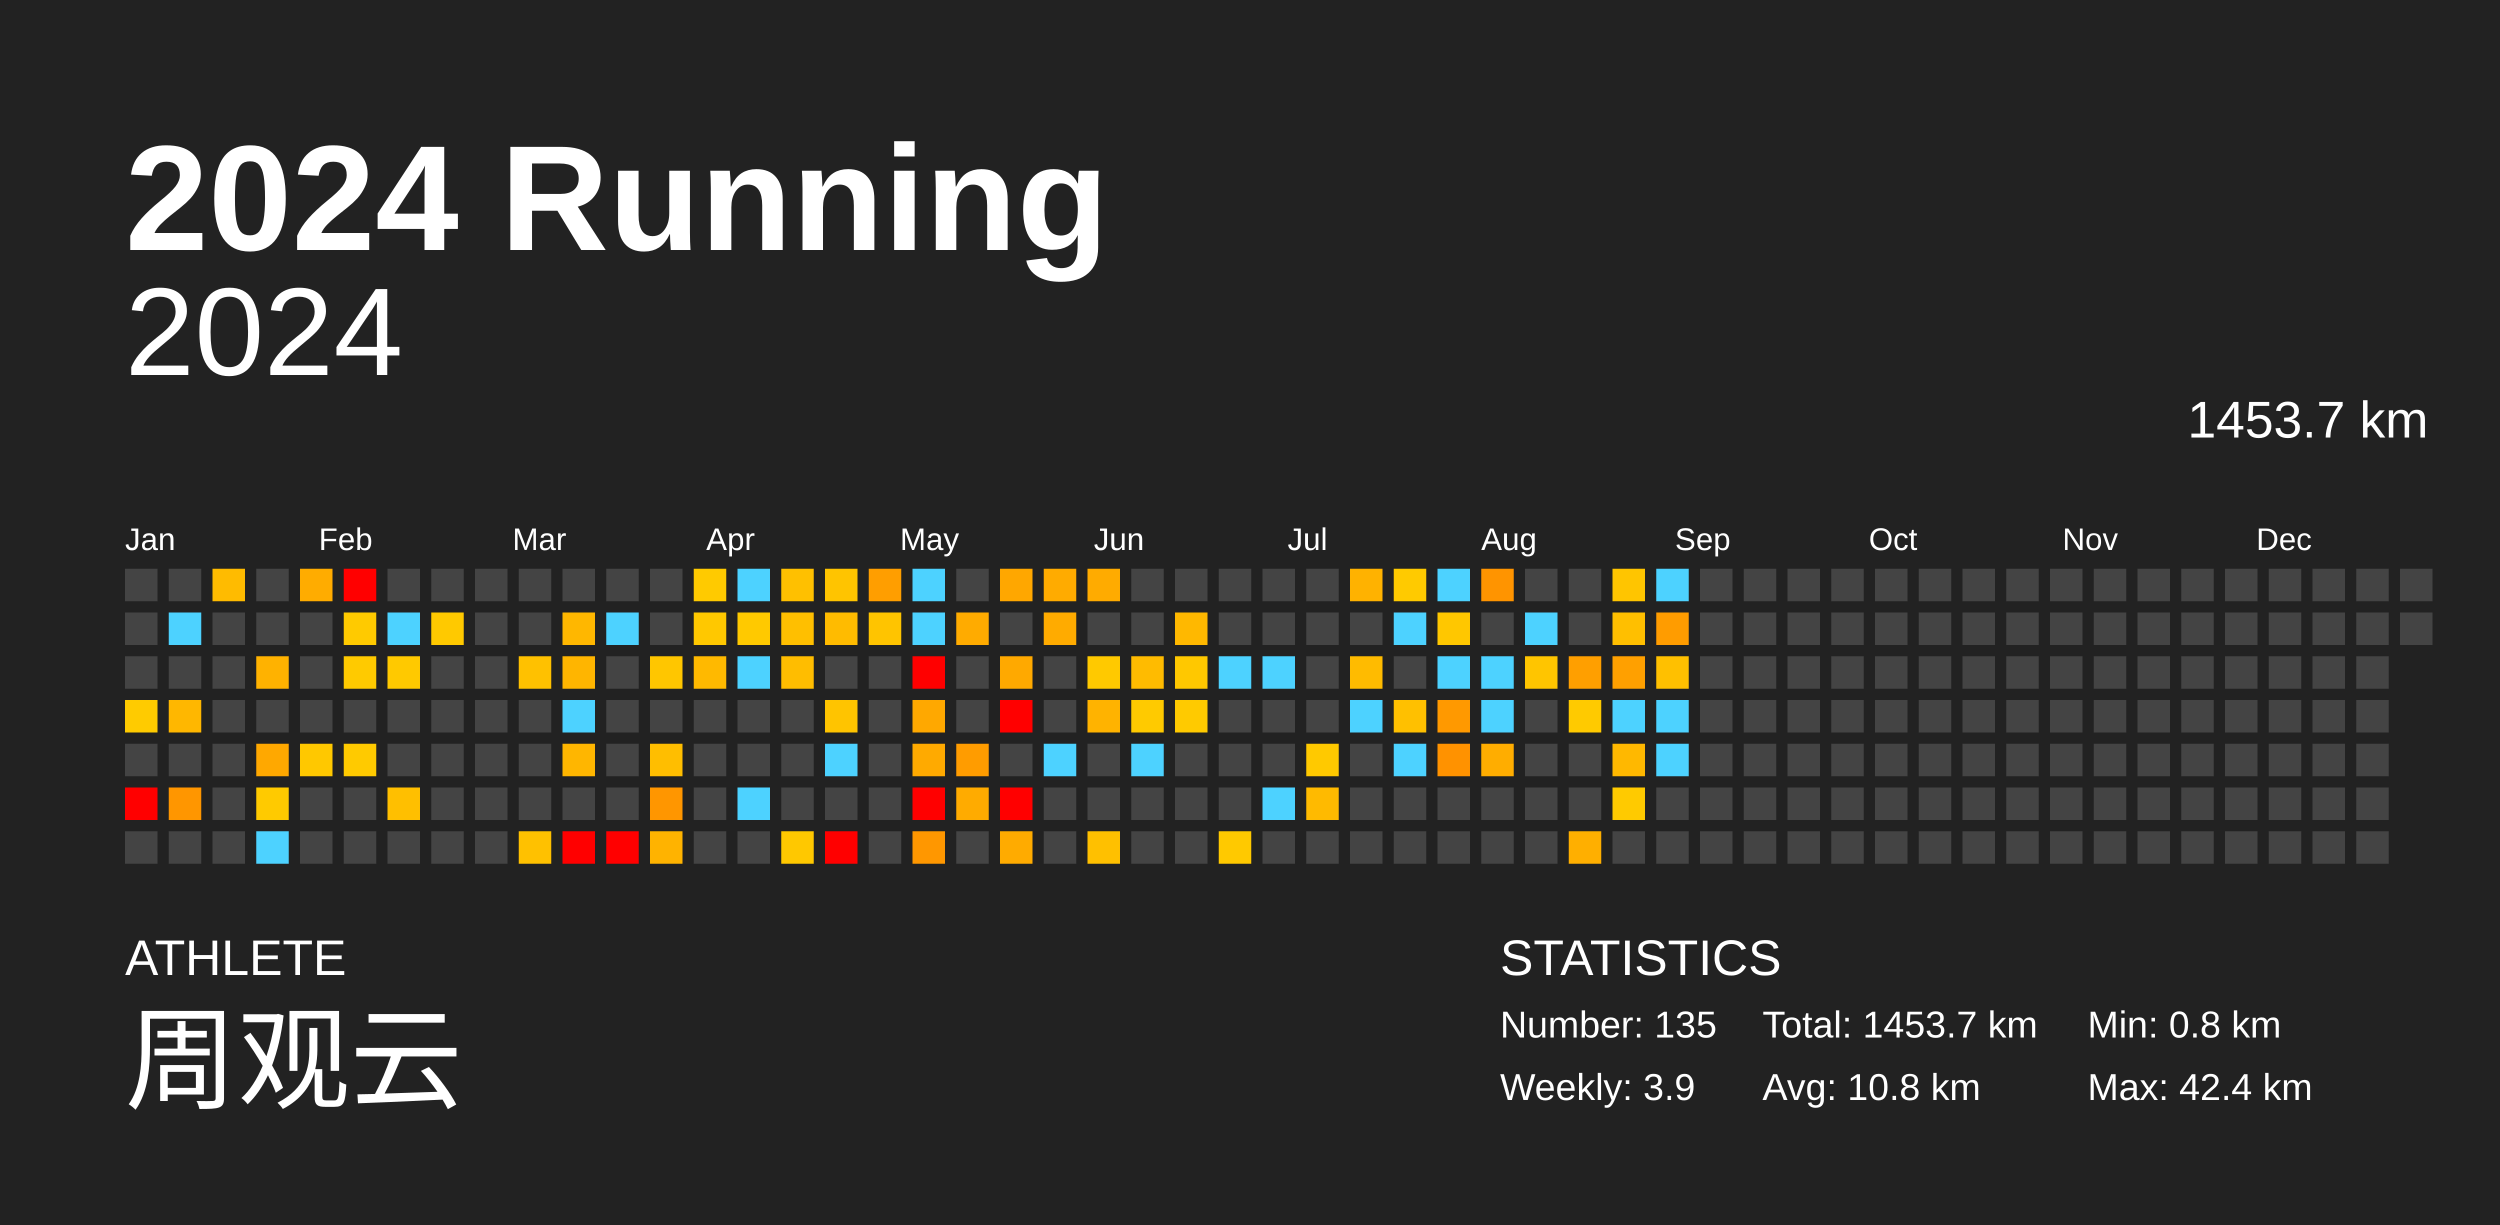
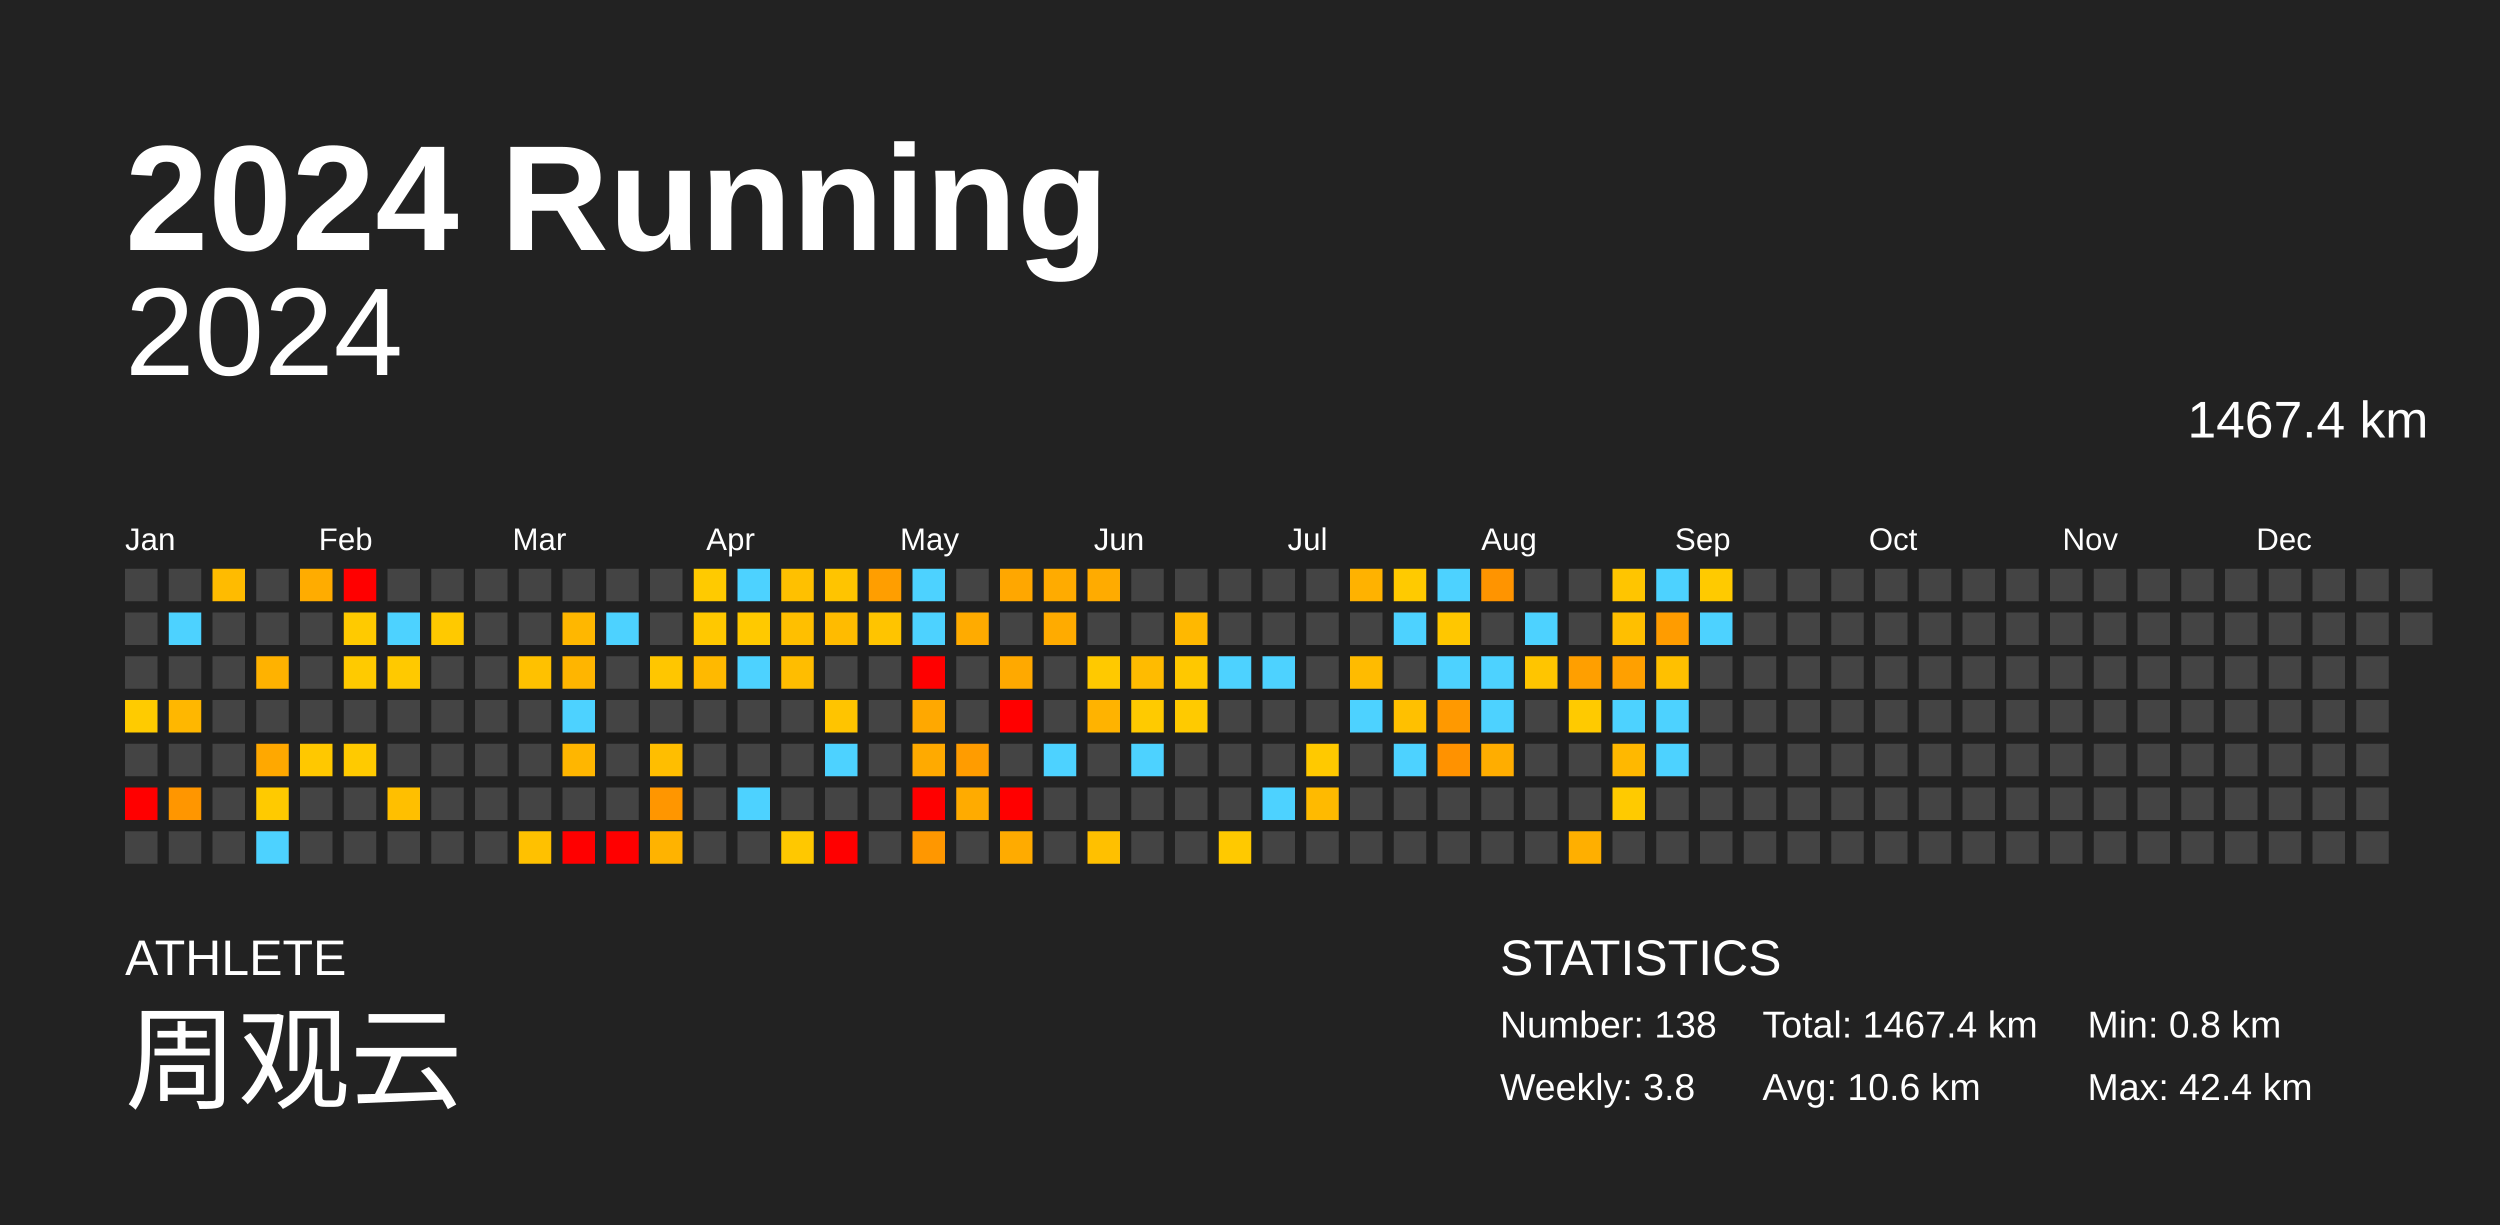
<svg xmlns="http://www.w3.org/2000/svg" baseProfile="full" height="98mm" version="1.1" viewBox="0,0,200,98" width="200mm">
  <defs />
  <rect fill="#222222" height="98" width="200" x="0" y="0" />
  <text fill="#FFFFFF" style="font-size:12px; font-family:Arial; font-weight:bold;" x="10" y="20">2024 Running</text>
  <text fill="#FFFFFF" style="font-size:4px; font-family:Arial" x="10" y="78">ATHLETE</text>
  <text fill="#FFFFFF" style="font-size:9px; font-family:Arial" x="10" y="88">周观云</text>
  <text fill="#FFFFFF" style="font-size:4px; font-family:Arial" x="120" y="78">STATISTICS</text>
-   <text fill="#FFFFFF" style="font-size:3px; font-family:Arial" x="120" y="83">Number: 135</text>
-   <text fill="#FFFFFF" style="font-size:3px; font-family:Arial" x="120" y="88">Weekly: 3.9</text>
-   <text fill="#FFFFFF" style="font-size:3px; font-family:Arial" x="141" y="83">Total: 1453.7 km</text>
-   <text fill="#FFFFFF" style="font-size:3px; font-family:Arial" x="141" y="88">Avg: 10.8 km</text>
+   <text fill="#FFFFFF" style="font-size:3px; font-family:Arial" x="120" y="83">Number: 138</text>
+   <text fill="#FFFFFF" style="font-size:3px; font-family:Arial" x="120" y="88">Weekly: 3.8</text>
+   <text fill="#FFFFFF" style="font-size:3px; font-family:Arial" x="141" y="83">Total: 1467.4 km</text>
+   <text fill="#FFFFFF" style="font-size:3px; font-family:Arial" x="141" y="88">Avg: 10.6 km</text>
  <text fill="#FFFFFF" style="font-size:3px; font-family:Arial" x="167" y="83">Min: 0.8 km</text>
  <text fill="#FFFFFF" style="font-size:3px; font-family:Arial" x="167" y="88">Max: 42.4 km</text>
  <text alignment-baseline="hanging" fill="#FFFFFF" style="font-size:10.0px; font-family:Arial;" x="10" y="30">2024</text>
-   <text alignment-baseline="hanging" fill="#FFFFFF" style="font-size:4.125px; font-family:Arial;" x="175" y="35">1453.7 km</text>
+   <text alignment-baseline="hanging" fill="#FFFFFF" style="font-size:4.125px; font-family:Arial;" x="175" y="35">1467.4 km</text>
  <text fill="#FFFFFF" style="font-size:2.5px; font-family:Arial" x="10.0" y="44">Jan</text>
  <text fill="#FFFFFF" style="font-size:2.5px; font-family:Arial" x="25.5" y="44">Feb</text>
  <text fill="#FFFFFF" style="font-size:2.5px; font-family:Arial" x="41.0" y="44">Mar</text>
  <text fill="#FFFFFF" style="font-size:2.5px; font-family:Arial" x="56.5" y="44">Apr</text>
  <text fill="#FFFFFF" style="font-size:2.5px; font-family:Arial" x="72.0" y="44">May</text>
  <text fill="#FFFFFF" style="font-size:2.5px; font-family:Arial" x="87.5" y="44">Jun</text>
  <text fill="#FFFFFF" style="font-size:2.5px; font-family:Arial" x="103.0" y="44">Jul</text>
  <text fill="#FFFFFF" style="font-size:2.5px; font-family:Arial" x="118.5" y="44">Aug</text>
  <text fill="#FFFFFF" style="font-size:2.5px; font-family:Arial" x="134.0" y="44">Sep</text>
  <text fill="#FFFFFF" style="font-size:2.5px; font-family:Arial" x="149.5" y="44">Oct</text>
  <text fill="#FFFFFF" style="font-size:2.5px; font-family:Arial" x="165.0" y="44">Nov</text>
  <text fill="#FFFFFF" style="font-size:2.5px; font-family:Arial" x="180.5" y="44">Dec</text>
  <rect fill="#444444" height="2.6" width="2.6" x="10.0" y="45.5" />
  <rect fill="#444444" height="2.6" width="2.6" x="10.0" y="49.0" />
  <rect fill="#444444" height="2.6" width="2.6" x="10.0" y="52.5" />
  <rect fill="#ffcb00" height="2.6" width="2.6" x="10.0" y="56.0" />
  <rect fill="#444444" height="2.6" width="2.6" x="10.0" y="59.5" />
  <rect fill="red" height="2.6" width="2.6" x="10.0" y="63.0" />
  <rect fill="#444444" height="2.6" width="2.6" x="10.0" y="66.5" />
  <rect fill="#444444" height="2.6" width="2.6" x="13.5" y="45.5" />
  <rect fill="#4dd2ff" height="2.6" width="2.6" x="13.5" y="49.0" />
  <rect fill="#444444" height="2.6" width="2.6" x="13.5" y="52.5" />
  <rect fill="#ffb700" height="2.6" width="2.6" x="13.5" y="56.0" />
  <rect fill="#444444" height="2.6" width="2.6" x="13.5" y="59.5" />
  <rect fill="#ff9600" height="2.6" width="2.6" x="13.5" y="63.0" />
  <rect fill="#444444" height="2.6" width="2.6" x="13.5" y="66.5" />
  <rect fill="#ffbb00" height="2.6" width="2.6" x="17.0" y="45.5" />
  <rect fill="#444444" height="2.6" width="2.6" x="17.0" y="49.0" />
  <rect fill="#444444" height="2.6" width="2.6" x="17.0" y="52.5" />
  <rect fill="#444444" height="2.6" width="2.6" x="17.0" y="56.0" />
  <rect fill="#444444" height="2.6" width="2.6" x="17.0" y="59.5" />
  <rect fill="#444444" height="2.6" width="2.6" x="17.0" y="63.0" />
  <rect fill="#444444" height="2.6" width="2.6" x="17.0" y="66.5" />
  <rect fill="#444444" height="2.6" width="2.6" x="20.5" y="45.5" />
  <rect fill="#444444" height="2.6" width="2.6" x="20.5" y="49.0" />
  <rect fill="#ffb200" height="2.6" width="2.6" x="20.5" y="52.5" />
  <rect fill="#444444" height="2.6" width="2.6" x="20.5" y="56.0" />
  <rect fill="#ffa800" height="2.6" width="2.6" x="20.5" y="59.5" />
  <rect fill="#ffca00" height="2.6" width="2.6" x="20.5" y="63.0" />
  <rect fill="#4dd2ff" height="2.6" width="2.6" x="20.5" y="66.5" />
  <rect fill="#ffac00" height="2.6" width="2.6" x="24.0" y="45.5" />
  <rect fill="#444444" height="2.6" width="2.6" x="24.0" y="49.0" />
  <rect fill="#444444" height="2.6" width="2.6" x="24.0" y="52.5" />
  <rect fill="#444444" height="2.6" width="2.6" x="24.0" y="56.0" />
  <rect fill="#ffc800" height="2.6" width="2.6" x="24.0" y="59.5" />
  <rect fill="#444444" height="2.6" width="2.6" x="24.0" y="63.0" />
  <rect fill="#444444" height="2.6" width="2.6" x="24.0" y="66.5" />
  <rect fill="red" height="2.6" width="2.6" x="27.5" y="45.5" />
  <rect fill="#ffca00" height="2.6" width="2.6" x="27.5" y="49.0" />
  <rect fill="#ffca00" height="2.6" width="2.6" x="27.5" y="52.5" />
  <rect fill="#444444" height="2.6" width="2.6" x="27.5" y="56.0" />
  <rect fill="#ffca00" height="2.6" width="2.6" x="27.5" y="59.5" />
  <rect fill="#444444" height="2.6" width="2.6" x="27.5" y="63.0" />
  <rect fill="#444444" height="2.6" width="2.6" x="27.5" y="66.5" />
  <rect fill="#444444" height="2.6" width="2.6" x="31.0" y="45.5" />
  <rect fill="#4dd2ff" height="2.6" width="2.6" x="31.0" y="49.0" />
  <rect fill="#ffc900" height="2.6" width="2.6" x="31.0" y="52.5" />
  <rect fill="#444444" height="2.6" width="2.6" x="31.0" y="56.0" />
  <rect fill="#444444" height="2.6" width="2.6" x="31.0" y="59.5" />
  <rect fill="#ffbf00" height="2.6" width="2.6" x="31.0" y="63.0" />
  <rect fill="#444444" height="2.6" width="2.6" x="31.0" y="66.5" />
  <rect fill="#444444" height="2.6" width="2.6" x="34.5" y="45.5" />
  <rect fill="#ffc900" height="2.6" width="2.6" x="34.5" y="49.0" />
  <rect fill="#444444" height="2.6" width="2.6" x="34.5" y="52.5" />
  <rect fill="#444444" height="2.6" width="2.6" x="34.5" y="56.0" />
  <rect fill="#444444" height="2.6" width="2.6" x="34.5" y="59.5" />
  <rect fill="#444444" height="2.6" width="2.6" x="34.5" y="63.0" />
  <rect fill="#444444" height="2.6" width="2.6" x="34.5" y="66.5" />
  <rect fill="#444444" height="2.6" width="2.6" x="38.0" y="45.5" />
  <rect fill="#444444" height="2.6" width="2.6" x="38.0" y="49.0" />
  <rect fill="#444444" height="2.6" width="2.6" x="38.0" y="52.5" />
  <rect fill="#444444" height="2.6" width="2.6" x="38.0" y="56.0" />
  <rect fill="#444444" height="2.6" width="2.6" x="38.0" y="59.5" />
  <rect fill="#444444" height="2.6" width="2.6" x="38.0" y="63.0" />
  <rect fill="#444444" height="2.6" width="2.6" x="38.0" y="66.5" />
  <rect fill="#444444" height="2.6" width="2.6" x="41.5" y="45.5" />
  <rect fill="#444444" height="2.6" width="2.6" x="41.5" y="49.0" />
  <rect fill="#ffc100" height="2.6" width="2.6" x="41.5" y="52.5" />
  <rect fill="#444444" height="2.6" width="2.6" x="41.5" y="56.0" />
  <rect fill="#444444" height="2.6" width="2.6" x="41.5" y="59.5" />
  <rect fill="#444444" height="2.6" width="2.6" x="41.5" y="63.0" />
  <rect fill="#ffc100" height="2.6" width="2.6" x="41.5" y="66.5" />
  <rect fill="#444444" height="2.6" width="2.6" x="45.0" y="45.5" />
  <rect fill="#ffb700" height="2.6" width="2.6" x="45.0" y="49.0" />
  <rect fill="#ffb500" height="2.6" width="2.6" x="45.0" y="52.5" />
  <rect fill="#4dd2ff" height="2.6" width="2.6" x="45.0" y="56.0" />
  <rect fill="#ffb600" height="2.6" width="2.6" x="45.0" y="59.5" />
  <rect fill="#444444" height="2.6" width="2.6" x="45.0" y="63.0" />
  <rect fill="red" height="2.6" width="2.6" x="45.0" y="66.5" />
  <rect fill="#444444" height="2.6" width="2.6" x="48.5" y="45.5" />
  <rect fill="#4dd2ff" height="2.6" width="2.6" x="48.5" y="49.0" />
  <rect fill="#444444" height="2.6" width="2.6" x="48.5" y="52.5" />
  <rect fill="#444444" height="2.6" width="2.6" x="48.5" y="56.0" />
  <rect fill="#444444" height="2.6" width="2.6" x="48.5" y="59.5" />
  <rect fill="#444444" height="2.6" width="2.6" x="48.5" y="63.0" />
  <rect fill="red" height="2.6" width="2.6" x="48.5" y="66.5" />
  <rect fill="#444444" height="2.6" width="2.6" x="52.0" y="45.5" />
  <rect fill="#444444" height="2.6" width="2.6" x="52.0" y="49.0" />
  <rect fill="#ffc600" height="2.6" width="2.6" x="52.0" y="52.5" />
  <rect fill="#444444" height="2.6" width="2.6" x="52.0" y="56.0" />
  <rect fill="#ffbe00" height="2.6" width="2.6" x="52.0" y="59.5" />
  <rect fill="#ff9600" height="2.6" width="2.6" x="52.0" y="63.0" />
  <rect fill="#ffb300" height="2.6" width="2.6" x="52.0" y="66.5" />
  <rect fill="#ffca00" height="2.6" width="2.6" x="55.5" y="45.5" />
  <rect fill="#ffc800" height="2.6" width="2.6" x="55.5" y="49.0" />
  <rect fill="#ffb900" height="2.6" width="2.6" x="55.5" y="52.5" />
  <rect fill="#444444" height="2.6" width="2.6" x="55.5" y="56.0" />
  <rect fill="#444444" height="2.6" width="2.6" x="55.5" y="59.5" />
  <rect fill="#444444" height="2.6" width="2.6" x="55.5" y="63.0" />
  <rect fill="#444444" height="2.6" width="2.6" x="55.5" y="66.5" />
  <rect fill="#4dd2ff" height="2.6" width="2.6" x="59.0" y="45.5" />
  <rect fill="#ffc900" height="2.6" width="2.6" x="59.0" y="49.0" />
  <rect fill="#4dd2ff" height="2.6" width="2.6" x="59.0" y="52.5" />
  <rect fill="#444444" height="2.6" width="2.6" x="59.0" y="56.0" />
  <rect fill="#444444" height="2.6" width="2.6" x="59.0" y="59.5" />
  <rect fill="#4dd2ff" height="2.6" width="2.6" x="59.0" y="63.0" />
  <rect fill="#444444" height="2.6" width="2.6" x="59.0" y="66.5" />
  <rect fill="#ffc000" height="2.6" width="2.6" x="62.5" y="45.5" />
  <rect fill="#ffbf00" height="2.6" width="2.6" x="62.5" y="49.0" />
  <rect fill="#ffbd00" height="2.6" width="2.6" x="62.5" y="52.5" />
  <rect fill="#444444" height="2.6" width="2.6" x="62.5" y="56.0" />
  <rect fill="#444444" height="2.6" width="2.6" x="62.5" y="59.5" />
  <rect fill="#444444" height="2.6" width="2.6" x="62.5" y="63.0" />
  <rect fill="#ffc800" height="2.6" width="2.6" x="62.5" y="66.5" />
  <rect fill="#ffc400" height="2.6" width="2.6" x="66.0" y="45.5" />
  <rect fill="#ffbb00" height="2.6" width="2.6" x="66.0" y="49.0" />
  <rect fill="#444444" height="2.6" width="2.6" x="66.0" y="52.5" />
  <rect fill="#ffc400" height="2.6" width="2.6" x="66.0" y="56.0" />
  <rect fill="#4dd2ff" height="2.6" width="2.6" x="66.0" y="59.5" />
  <rect fill="#444444" height="2.6" width="2.6" x="66.0" y="63.0" />
  <rect fill="red" height="2.6" width="2.6" x="66.0" y="66.5" />
  <rect fill="#ff9e00" height="2.6" width="2.6" x="69.5" y="45.5" />
  <rect fill="#ffc400" height="2.6" width="2.6" x="69.5" y="49.0" />
  <rect fill="#444444" height="2.6" width="2.6" x="69.5" y="52.5" />
  <rect fill="#444444" height="2.6" width="2.6" x="69.5" y="56.0" />
  <rect fill="#444444" height="2.6" width="2.6" x="69.5" y="59.5" />
  <rect fill="#444444" height="2.6" width="2.6" x="69.5" y="63.0" />
  <rect fill="#444444" height="2.6" width="2.6" x="69.5" y="66.5" />
  <rect fill="#4dd2ff" height="2.6" width="2.6" x="73.0" y="45.5" />
  <rect fill="#4dd2ff" height="2.6" width="2.6" x="73.0" y="49.0" />
  <rect fill="red" height="2.6" width="2.6" x="73.0" y="52.5" />
  <rect fill="#ffa800" height="2.6" width="2.6" x="73.0" y="56.0" />
  <rect fill="#ffaa00" height="2.6" width="2.6" x="73.0" y="59.5" />
  <rect fill="red" height="2.6" width="2.6" x="73.0" y="63.0" />
  <rect fill="#ff9700" height="2.6" width="2.6" x="73.0" y="66.5" />
  <rect fill="#444444" height="2.6" width="2.6" x="76.5" y="45.5" />
  <rect fill="#ffab00" height="2.6" width="2.6" x="76.5" y="49.0" />
  <rect fill="#444444" height="2.6" width="2.6" x="76.5" y="52.5" />
  <rect fill="#444444" height="2.6" width="2.6" x="76.5" y="56.0" />
  <rect fill="#ff9c00" height="2.6" width="2.6" x="76.5" y="59.5" />
  <rect fill="#ffab00" height="2.6" width="2.6" x="76.5" y="63.0" />
  <rect fill="#444444" height="2.6" width="2.6" x="76.5" y="66.5" />
  <rect fill="#ffa700" height="2.6" width="2.6" x="80.0" y="45.5" />
  <rect fill="#444444" height="2.6" width="2.6" x="80.0" y="49.0" />
  <rect fill="#ffa900" height="2.6" width="2.6" x="80.0" y="52.5" />
  <rect fill="red" height="2.6" width="2.6" x="80.0" y="56.0" />
  <rect fill="#444444" height="2.6" width="2.6" x="80.0" y="59.5" />
  <rect fill="red" height="2.6" width="2.6" x="80.0" y="63.0" />
  <rect fill="#ffab00" height="2.6" width="2.6" x="80.0" y="66.5" />
  <rect fill="#ffab00" height="2.6" width="2.6" x="83.5" y="45.5" />
  <rect fill="#ffab00" height="2.6" width="2.6" x="83.5" y="49.0" />
  <rect fill="#444444" height="2.6" width="2.6" x="83.5" y="52.5" />
  <rect fill="#444444" height="2.6" width="2.6" x="83.5" y="56.0" />
  <rect fill="#4dd2ff" height="2.6" width="2.6" x="83.5" y="59.5" />
  <rect fill="#444444" height="2.6" width="2.6" x="83.5" y="63.0" />
  <rect fill="#444444" height="2.6" width="2.6" x="83.5" y="66.5" />
  <rect fill="#ffab00" height="2.6" width="2.6" x="87.0" y="45.5" />
  <rect fill="#444444" height="2.6" width="2.6" x="87.0" y="49.0" />
  <rect fill="#ffc900" height="2.6" width="2.6" x="87.0" y="52.5" />
  <rect fill="#ffb300" height="2.6" width="2.6" x="87.0" y="56.0" />
  <rect fill="#444444" height="2.6" width="2.6" x="87.0" y="59.5" />
  <rect fill="#444444" height="2.6" width="2.6" x="87.0" y="63.0" />
  <rect fill="#ffc000" height="2.6" width="2.6" x="87.0" y="66.5" />
  <rect fill="#444444" height="2.6" width="2.6" x="90.5" y="45.5" />
  <rect fill="#444444" height="2.6" width="2.6" x="90.5" y="49.0" />
  <rect fill="#ffbb00" height="2.6" width="2.6" x="90.5" y="52.5" />
  <rect fill="#ffca00" height="2.6" width="2.6" x="90.5" y="56.0" />
  <rect fill="#4dd2ff" height="2.6" width="2.6" x="90.5" y="59.5" />
  <rect fill="#444444" height="2.6" width="2.6" x="90.5" y="63.0" />
  <rect fill="#444444" height="2.6" width="2.6" x="90.5" y="66.5" />
  <rect fill="#444444" height="2.6" width="2.6" x="94.0" y="45.5" />
  <rect fill="#ffb800" height="2.6" width="2.6" x="94.0" y="49.0" />
  <rect fill="#ffc800" height="2.6" width="2.6" x="94.0" y="52.5" />
  <rect fill="#ffca00" height="2.6" width="2.6" x="94.0" y="56.0" />
  <rect fill="#444444" height="2.6" width="2.6" x="94.0" y="59.5" />
  <rect fill="#444444" height="2.6" width="2.6" x="94.0" y="63.0" />
  <rect fill="#444444" height="2.6" width="2.6" x="94.0" y="66.5" />
  <rect fill="#444444" height="2.6" width="2.6" x="97.5" y="45.5" />
  <rect fill="#444444" height="2.6" width="2.6" x="97.5" y="49.0" />
  <rect fill="#4dd2ff" height="2.6" width="2.6" x="97.5" y="52.5" />
  <rect fill="#444444" height="2.6" width="2.6" x="97.5" y="56.0" />
  <rect fill="#444444" height="2.6" width="2.6" x="97.5" y="59.5" />
  <rect fill="#444444" height="2.6" width="2.6" x="97.5" y="63.0" />
  <rect fill="#ffc900" height="2.6" width="2.6" x="97.5" y="66.5" />
  <rect fill="#444444" height="2.6" width="2.6" x="101.0" y="45.5" />
  <rect fill="#444444" height="2.6" width="2.6" x="101.0" y="49.0" />
  <rect fill="#4dd2ff" height="2.6" width="2.6" x="101.0" y="52.5" />
  <rect fill="#444444" height="2.6" width="2.6" x="101.0" y="56.0" />
  <rect fill="#444444" height="2.6" width="2.6" x="101.0" y="59.5" />
  <rect fill="#4dd2ff" height="2.6" width="2.6" x="101.0" y="63.0" />
  <rect fill="#444444" height="2.6" width="2.6" x="101.0" y="66.5" />
  <rect fill="#444444" height="2.6" width="2.6" x="104.5" y="45.5" />
  <rect fill="#444444" height="2.6" width="2.6" x="104.5" y="49.0" />
  <rect fill="#444444" height="2.6" width="2.6" x="104.5" y="52.5" />
  <rect fill="#444444" height="2.6" width="2.6" x="104.5" y="56.0" />
  <rect fill="#ffc900" height="2.6" width="2.6" x="104.5" y="59.5" />
  <rect fill="#ffba00" height="2.6" width="2.6" x="104.5" y="63.0" />
  <rect fill="#444444" height="2.6" width="2.6" x="104.5" y="66.5" />
  <rect fill="#ffb200" height="2.6" width="2.6" x="108.0" y="45.5" />
  <rect fill="#444444" height="2.6" width="2.6" x="108.0" y="49.0" />
  <rect fill="#ffbb00" height="2.6" width="2.6" x="108.0" y="52.5" />
  <rect fill="#4dd2ff" height="2.6" width="2.6" x="108.0" y="56.0" />
  <rect fill="#444444" height="2.6" width="2.6" x="108.0" y="59.5" />
  <rect fill="#444444" height="2.6" width="2.6" x="108.0" y="63.0" />
  <rect fill="#444444" height="2.6" width="2.6" x="108.0" y="66.5" />
  <rect fill="#ffca00" height="2.6" width="2.6" x="111.5" y="45.5" />
  <rect fill="#4dd2ff" height="2.6" width="2.6" x="111.5" y="49.0" />
  <rect fill="#444444" height="2.6" width="2.6" x="111.5" y="52.5" />
  <rect fill="#ffc000" height="2.6" width="2.6" x="111.5" y="56.0" />
  <rect fill="#4dd2ff" height="2.6" width="2.6" x="111.5" y="59.5" />
  <rect fill="#444444" height="2.6" width="2.6" x="111.5" y="63.0" />
  <rect fill="#444444" height="2.6" width="2.6" x="111.5" y="66.5" />
  <rect fill="#4dd2ff" height="2.6" width="2.6" x="115.0" y="45.5" />
  <rect fill="#ffc700" height="2.6" width="2.6" x="115.0" y="49.0" />
  <rect fill="#4dd2ff" height="2.6" width="2.6" x="115.0" y="52.5" />
  <rect fill="#ff9900" height="2.6" width="2.6" x="115.0" y="56.0" />
  <rect fill="#ff9200" height="2.6" width="2.6" x="115.0" y="59.5" />
  <rect fill="#444444" height="2.6" width="2.6" x="115.0" y="63.0" />
  <rect fill="#444444" height="2.6" width="2.6" x="115.0" y="66.5" />
  <rect fill="#ff9400" height="2.6" width="2.6" x="118.5" y="45.5" />
  <rect fill="#444444" height="2.6" width="2.6" x="118.5" y="49.0" />
  <rect fill="#4dd2ff" height="2.6" width="2.6" x="118.5" y="52.5" />
  <rect fill="#4dd2ff" height="2.6" width="2.6" x="118.5" y="56.0" />
  <rect fill="#ffad00" height="2.6" width="2.6" x="118.5" y="59.5" />
  <rect fill="#444444" height="2.6" width="2.6" x="118.5" y="63.0" />
  <rect fill="#444444" height="2.6" width="2.6" x="118.5" y="66.5" />
  <rect fill="#444444" height="2.6" width="2.6" x="122.0" y="45.5" />
  <rect fill="#4dd2ff" height="2.6" width="2.6" x="122.0" y="49.0" />
  <rect fill="#ffc500" height="2.6" width="2.6" x="122.0" y="52.5" />
  <rect fill="#444444" height="2.6" width="2.6" x="122.0" y="56.0" />
  <rect fill="#444444" height="2.6" width="2.6" x="122.0" y="59.5" />
  <rect fill="#444444" height="2.6" width="2.6" x="122.0" y="63.0" />
  <rect fill="#444444" height="2.6" width="2.6" x="122.0" y="66.5" />
  <rect fill="#444444" height="2.6" width="2.6" x="125.5" y="45.5" />
  <rect fill="#444444" height="2.6" width="2.6" x="125.5" y="49.0" />
  <rect fill="#ff9f00" height="2.6" width="2.6" x="125.5" y="52.5" />
  <rect fill="#ffca00" height="2.6" width="2.6" x="125.5" y="56.0" />
  <rect fill="#444444" height="2.6" width="2.6" x="125.5" y="59.5" />
  <rect fill="#444444" height="2.6" width="2.6" x="125.5" y="63.0" />
  <rect fill="#ffaf00" height="2.6" width="2.6" x="125.5" y="66.5" />
  <rect fill="#ffc500" height="2.6" width="2.6" x="129.0" y="45.5" />
  <rect fill="#ffbf00" height="2.6" width="2.6" x="129.0" y="49.0" />
  <rect fill="#ffa000" height="2.6" width="2.6" x="129.0" y="52.5" />
  <rect fill="#4dd2ff" height="2.6" width="2.6" x="129.0" y="56.0" />
  <rect fill="#ffb800" height="2.6" width="2.6" x="129.0" y="59.5" />
  <rect fill="#ffca00" height="2.6" width="2.6" x="129.0" y="63.0" />
  <rect fill="#444444" height="2.6" width="2.6" x="129.0" y="66.5" />
  <rect fill="#4dd2ff" height="2.6" width="2.6" x="132.5" y="45.5" />
  <rect fill="#ff9c00" height="2.6" width="2.6" x="132.5" y="49.0" />
  <rect fill="#ffc000" height="2.6" width="2.6" x="132.5" y="52.5" />
  <rect fill="#4dd2ff" height="2.6" width="2.6" x="132.5" y="56.0" />
  <rect fill="#4dd2ff" height="2.6" width="2.6" x="132.5" y="59.5" />
  <rect fill="#444444" height="2.6" width="2.6" x="132.5" y="63.0" />
  <rect fill="#444444" height="2.6" width="2.6" x="132.5" y="66.5" />
-   <rect fill="#444444" height="2.6" width="2.6" x="136.0" y="45.5" />
-   <rect fill="#444444" height="2.6" width="2.6" x="136.0" y="49.0" />
+   <rect fill="#ffca00" height="2.6" width="2.6" x="136.0" y="45.5" />
+   <rect fill="#4dd2ff" height="2.6" width="2.6" x="136.0" y="49.0" />
  <rect fill="#444444" height="2.6" width="2.6" x="136.0" y="52.5" />
  <rect fill="#444444" height="2.6" width="2.6" x="136.0" y="56.0" />
  <rect fill="#444444" height="2.6" width="2.6" x="136.0" y="59.5" />
  <rect fill="#444444" height="2.6" width="2.6" x="136.0" y="63.0" />
  <rect fill="#444444" height="2.6" width="2.6" x="136.0" y="66.5" />
  <rect fill="#444444" height="2.6" width="2.6" x="139.5" y="45.5" />
  <rect fill="#444444" height="2.6" width="2.6" x="139.5" y="49.0" />
  <rect fill="#444444" height="2.6" width="2.6" x="139.5" y="52.5" />
  <rect fill="#444444" height="2.6" width="2.6" x="139.5" y="56.0" />
  <rect fill="#444444" height="2.6" width="2.6" x="139.5" y="59.5" />
  <rect fill="#444444" height="2.6" width="2.6" x="139.5" y="63.0" />
  <rect fill="#444444" height="2.6" width="2.6" x="139.5" y="66.5" />
  <rect fill="#444444" height="2.6" width="2.6" x="143.0" y="45.5" />
  <rect fill="#444444" height="2.6" width="2.6" x="143.0" y="49.0" />
  <rect fill="#444444" height="2.6" width="2.6" x="143.0" y="52.5" />
  <rect fill="#444444" height="2.6" width="2.6" x="143.0" y="56.0" />
  <rect fill="#444444" height="2.6" width="2.6" x="143.0" y="59.5" />
  <rect fill="#444444" height="2.6" width="2.6" x="143.0" y="63.0" />
  <rect fill="#444444" height="2.6" width="2.6" x="143.0" y="66.5" />
  <rect fill="#444444" height="2.6" width="2.6" x="146.5" y="45.5" />
  <rect fill="#444444" height="2.6" width="2.6" x="146.5" y="49.0" />
  <rect fill="#444444" height="2.6" width="2.6" x="146.5" y="52.5" />
  <rect fill="#444444" height="2.6" width="2.6" x="146.5" y="56.0" />
  <rect fill="#444444" height="2.6" width="2.6" x="146.5" y="59.5" />
  <rect fill="#444444" height="2.6" width="2.6" x="146.5" y="63.0" />
  <rect fill="#444444" height="2.6" width="2.6" x="146.5" y="66.5" />
  <rect fill="#444444" height="2.6" width="2.6" x="150.0" y="45.5" />
  <rect fill="#444444" height="2.6" width="2.6" x="150.0" y="49.0" />
  <rect fill="#444444" height="2.6" width="2.6" x="150.0" y="52.5" />
  <rect fill="#444444" height="2.6" width="2.6" x="150.0" y="56.0" />
  <rect fill="#444444" height="2.6" width="2.6" x="150.0" y="59.5" />
  <rect fill="#444444" height="2.6" width="2.6" x="150.0" y="63.0" />
  <rect fill="#444444" height="2.6" width="2.6" x="150.0" y="66.5" />
  <rect fill="#444444" height="2.6" width="2.6" x="153.5" y="45.5" />
  <rect fill="#444444" height="2.6" width="2.6" x="153.5" y="49.0" />
  <rect fill="#444444" height="2.6" width="2.6" x="153.5" y="52.5" />
  <rect fill="#444444" height="2.6" width="2.6" x="153.5" y="56.0" />
  <rect fill="#444444" height="2.6" width="2.6" x="153.5" y="59.5" />
  <rect fill="#444444" height="2.6" width="2.6" x="153.5" y="63.0" />
  <rect fill="#444444" height="2.6" width="2.6" x="153.5" y="66.5" />
  <rect fill="#444444" height="2.6" width="2.6" x="157.0" y="45.5" />
  <rect fill="#444444" height="2.6" width="2.6" x="157.0" y="49.0" />
  <rect fill="#444444" height="2.6" width="2.6" x="157.0" y="52.5" />
  <rect fill="#444444" height="2.6" width="2.6" x="157.0" y="56.0" />
  <rect fill="#444444" height="2.6" width="2.6" x="157.0" y="59.5" />
  <rect fill="#444444" height="2.6" width="2.6" x="157.0" y="63.0" />
  <rect fill="#444444" height="2.6" width="2.6" x="157.0" y="66.5" />
  <rect fill="#444444" height="2.6" width="2.6" x="160.5" y="45.5" />
  <rect fill="#444444" height="2.6" width="2.6" x="160.5" y="49.0" />
  <rect fill="#444444" height="2.6" width="2.6" x="160.5" y="52.5" />
  <rect fill="#444444" height="2.6" width="2.6" x="160.5" y="56.0" />
  <rect fill="#444444" height="2.6" width="2.6" x="160.5" y="59.5" />
  <rect fill="#444444" height="2.6" width="2.6" x="160.5" y="63.0" />
  <rect fill="#444444" height="2.6" width="2.6" x="160.5" y="66.5" />
  <rect fill="#444444" height="2.6" width="2.6" x="164.0" y="45.5" />
  <rect fill="#444444" height="2.6" width="2.6" x="164.0" y="49.0" />
  <rect fill="#444444" height="2.6" width="2.6" x="164.0" y="52.5" />
  <rect fill="#444444" height="2.6" width="2.6" x="164.0" y="56.0" />
  <rect fill="#444444" height="2.6" width="2.6" x="164.0" y="59.5" />
  <rect fill="#444444" height="2.6" width="2.6" x="164.0" y="63.0" />
  <rect fill="#444444" height="2.6" width="2.6" x="164.0" y="66.5" />
  <rect fill="#444444" height="2.6" width="2.6" x="167.5" y="45.5" />
  <rect fill="#444444" height="2.6" width="2.6" x="167.5" y="49.0" />
  <rect fill="#444444" height="2.6" width="2.6" x="167.5" y="52.5" />
  <rect fill="#444444" height="2.6" width="2.6" x="167.5" y="56.0" />
  <rect fill="#444444" height="2.6" width="2.6" x="167.5" y="59.5" />
  <rect fill="#444444" height="2.6" width="2.6" x="167.5" y="63.0" />
  <rect fill="#444444" height="2.6" width="2.6" x="167.5" y="66.5" />
  <rect fill="#444444" height="2.6" width="2.6" x="171.0" y="45.5" />
  <rect fill="#444444" height="2.6" width="2.6" x="171.0" y="49.0" />
  <rect fill="#444444" height="2.6" width="2.6" x="171.0" y="52.5" />
  <rect fill="#444444" height="2.6" width="2.6" x="171.0" y="56.0" />
  <rect fill="#444444" height="2.6" width="2.6" x="171.0" y="59.5" />
  <rect fill="#444444" height="2.6" width="2.6" x="171.0" y="63.0" />
  <rect fill="#444444" height="2.6" width="2.6" x="171.0" y="66.5" />
  <rect fill="#444444" height="2.6" width="2.6" x="174.5" y="45.5" />
  <rect fill="#444444" height="2.6" width="2.6" x="174.5" y="49.0" />
  <rect fill="#444444" height="2.6" width="2.6" x="174.5" y="52.5" />
  <rect fill="#444444" height="2.6" width="2.6" x="174.5" y="56.0" />
  <rect fill="#444444" height="2.6" width="2.6" x="174.5" y="59.5" />
  <rect fill="#444444" height="2.6" width="2.6" x="174.5" y="63.0" />
  <rect fill="#444444" height="2.6" width="2.6" x="174.5" y="66.5" />
  <rect fill="#444444" height="2.6" width="2.6" x="178.0" y="45.5" />
  <rect fill="#444444" height="2.6" width="2.6" x="178.0" y="49.0" />
  <rect fill="#444444" height="2.6" width="2.6" x="178.0" y="52.5" />
  <rect fill="#444444" height="2.6" width="2.6" x="178.0" y="56.0" />
  <rect fill="#444444" height="2.6" width="2.6" x="178.0" y="59.5" />
  <rect fill="#444444" height="2.6" width="2.6" x="178.0" y="63.0" />
  <rect fill="#444444" height="2.6" width="2.6" x="178.0" y="66.5" />
  <rect fill="#444444" height="2.6" width="2.6" x="181.5" y="45.5" />
  <rect fill="#444444" height="2.6" width="2.6" x="181.5" y="49.0" />
  <rect fill="#444444" height="2.6" width="2.6" x="181.5" y="52.5" />
  <rect fill="#444444" height="2.6" width="2.6" x="181.5" y="56.0" />
  <rect fill="#444444" height="2.6" width="2.6" x="181.5" y="59.5" />
  <rect fill="#444444" height="2.6" width="2.6" x="181.5" y="63.0" />
  <rect fill="#444444" height="2.6" width="2.6" x="181.5" y="66.5" />
  <rect fill="#444444" height="2.6" width="2.6" x="185.0" y="45.5" />
  <rect fill="#444444" height="2.6" width="2.6" x="185.0" y="49.0" />
  <rect fill="#444444" height="2.6" width="2.6" x="185.0" y="52.5" />
  <rect fill="#444444" height="2.6" width="2.6" x="185.0" y="56.0" />
  <rect fill="#444444" height="2.6" width="2.6" x="185.0" y="59.5" />
  <rect fill="#444444" height="2.6" width="2.6" x="185.0" y="63.0" />
  <rect fill="#444444" height="2.6" width="2.6" x="185.0" y="66.5" />
  <rect fill="#444444" height="2.6" width="2.6" x="188.5" y="45.5" />
  <rect fill="#444444" height="2.6" width="2.6" x="188.5" y="49.0" />
  <rect fill="#444444" height="2.6" width="2.6" x="188.5" y="52.5" />
  <rect fill="#444444" height="2.6" width="2.6" x="188.5" y="56.0" />
  <rect fill="#444444" height="2.6" width="2.6" x="188.5" y="59.5" />
  <rect fill="#444444" height="2.6" width="2.6" x="188.5" y="63.0" />
  <rect fill="#444444" height="2.6" width="2.6" x="188.5" y="66.5" />
  <rect fill="#444444" height="2.6" width="2.6" x="192.0" y="45.5" />
  <rect fill="#444444" height="2.6" width="2.6" x="192.0" y="49.0" />
</svg>
